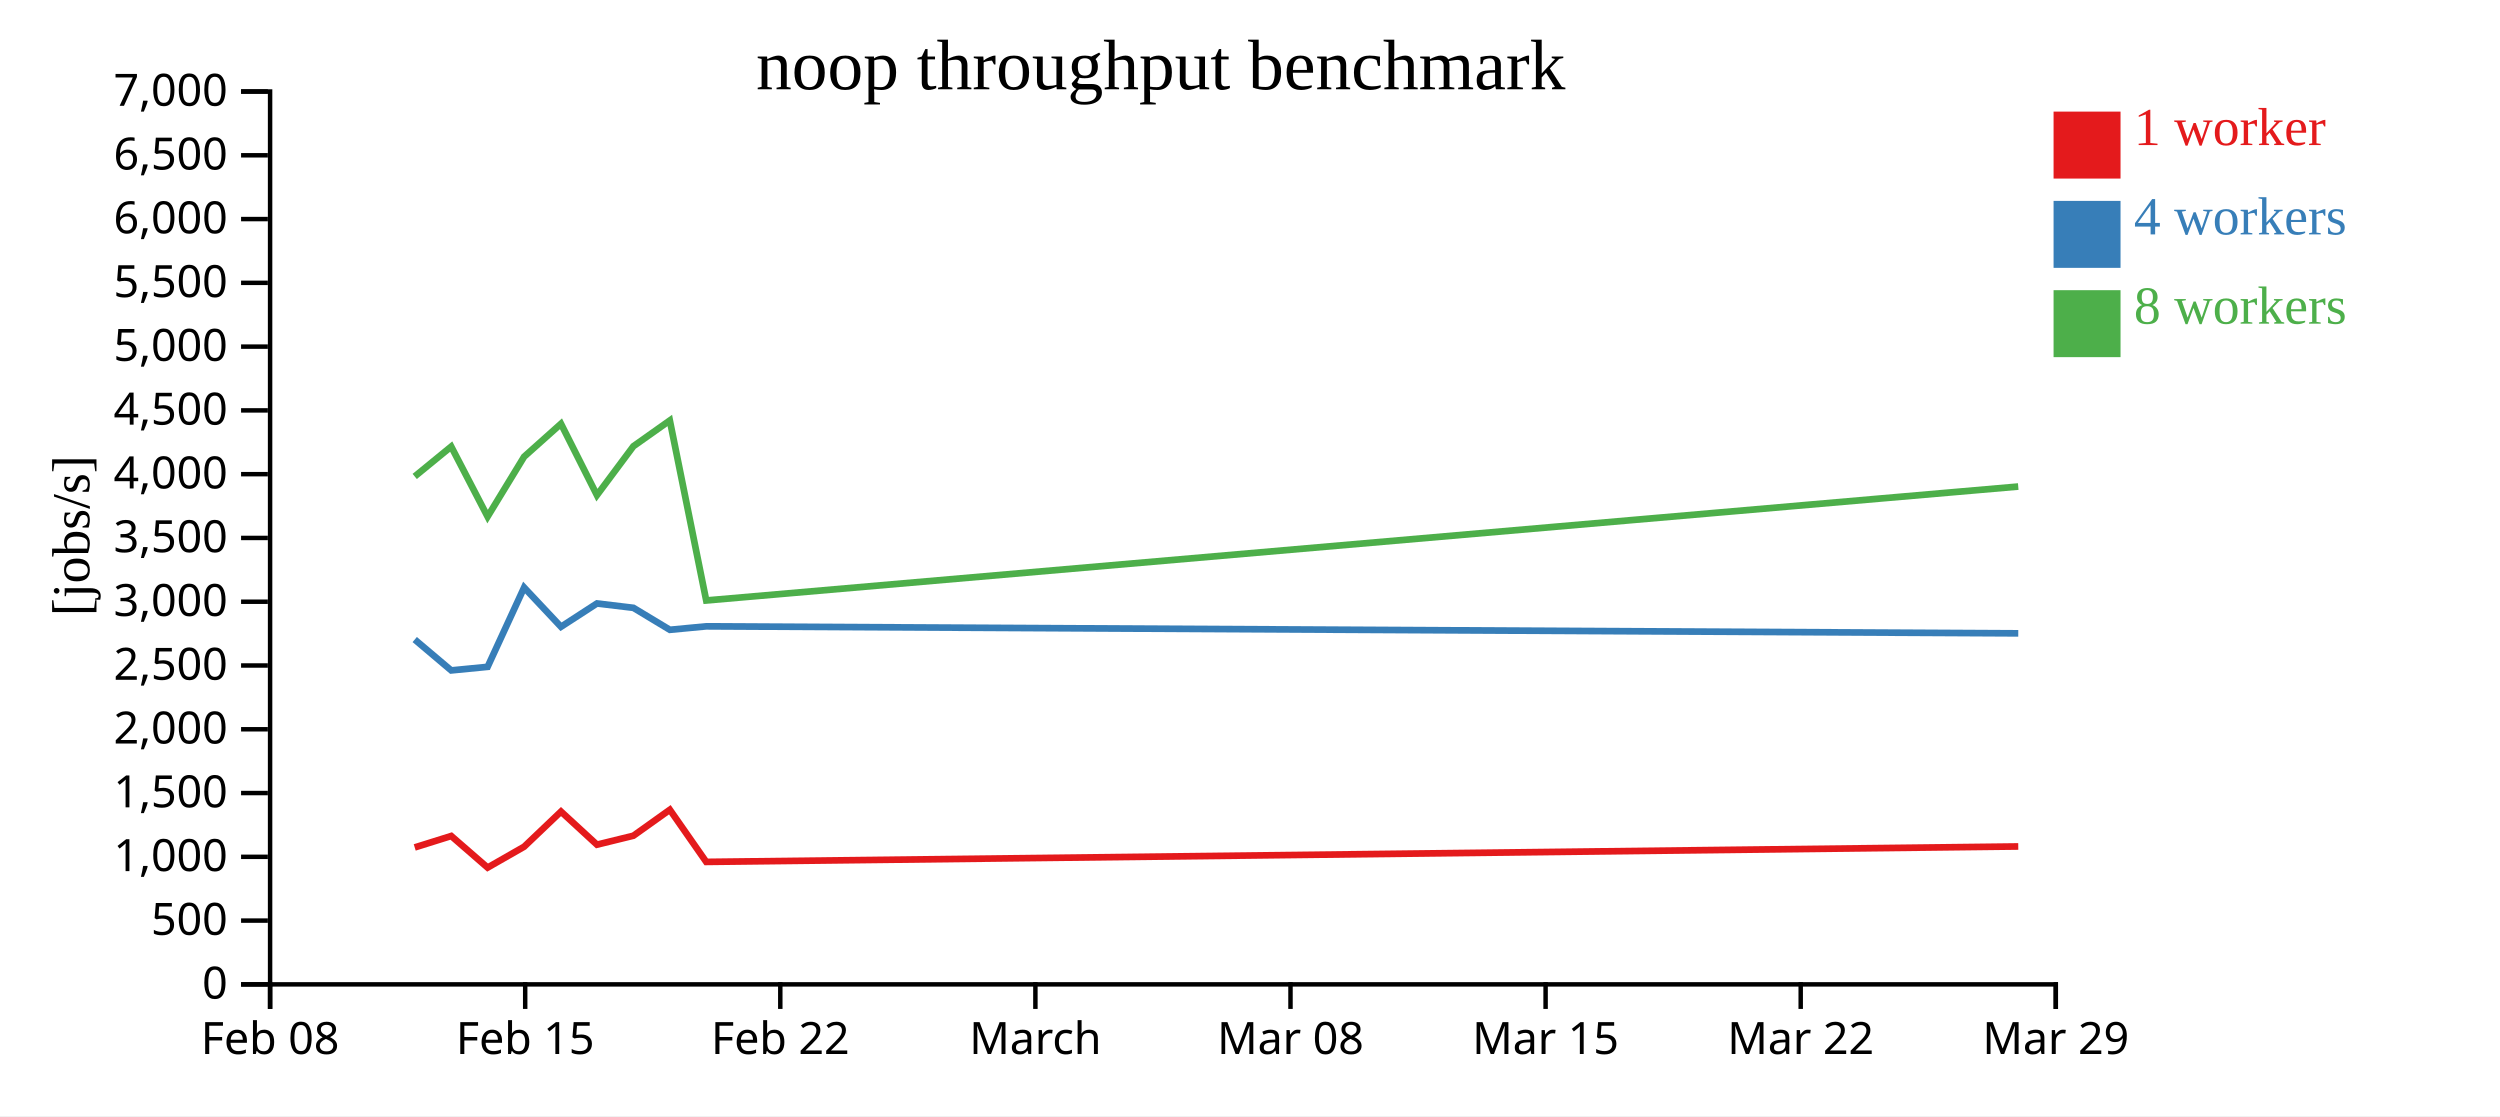
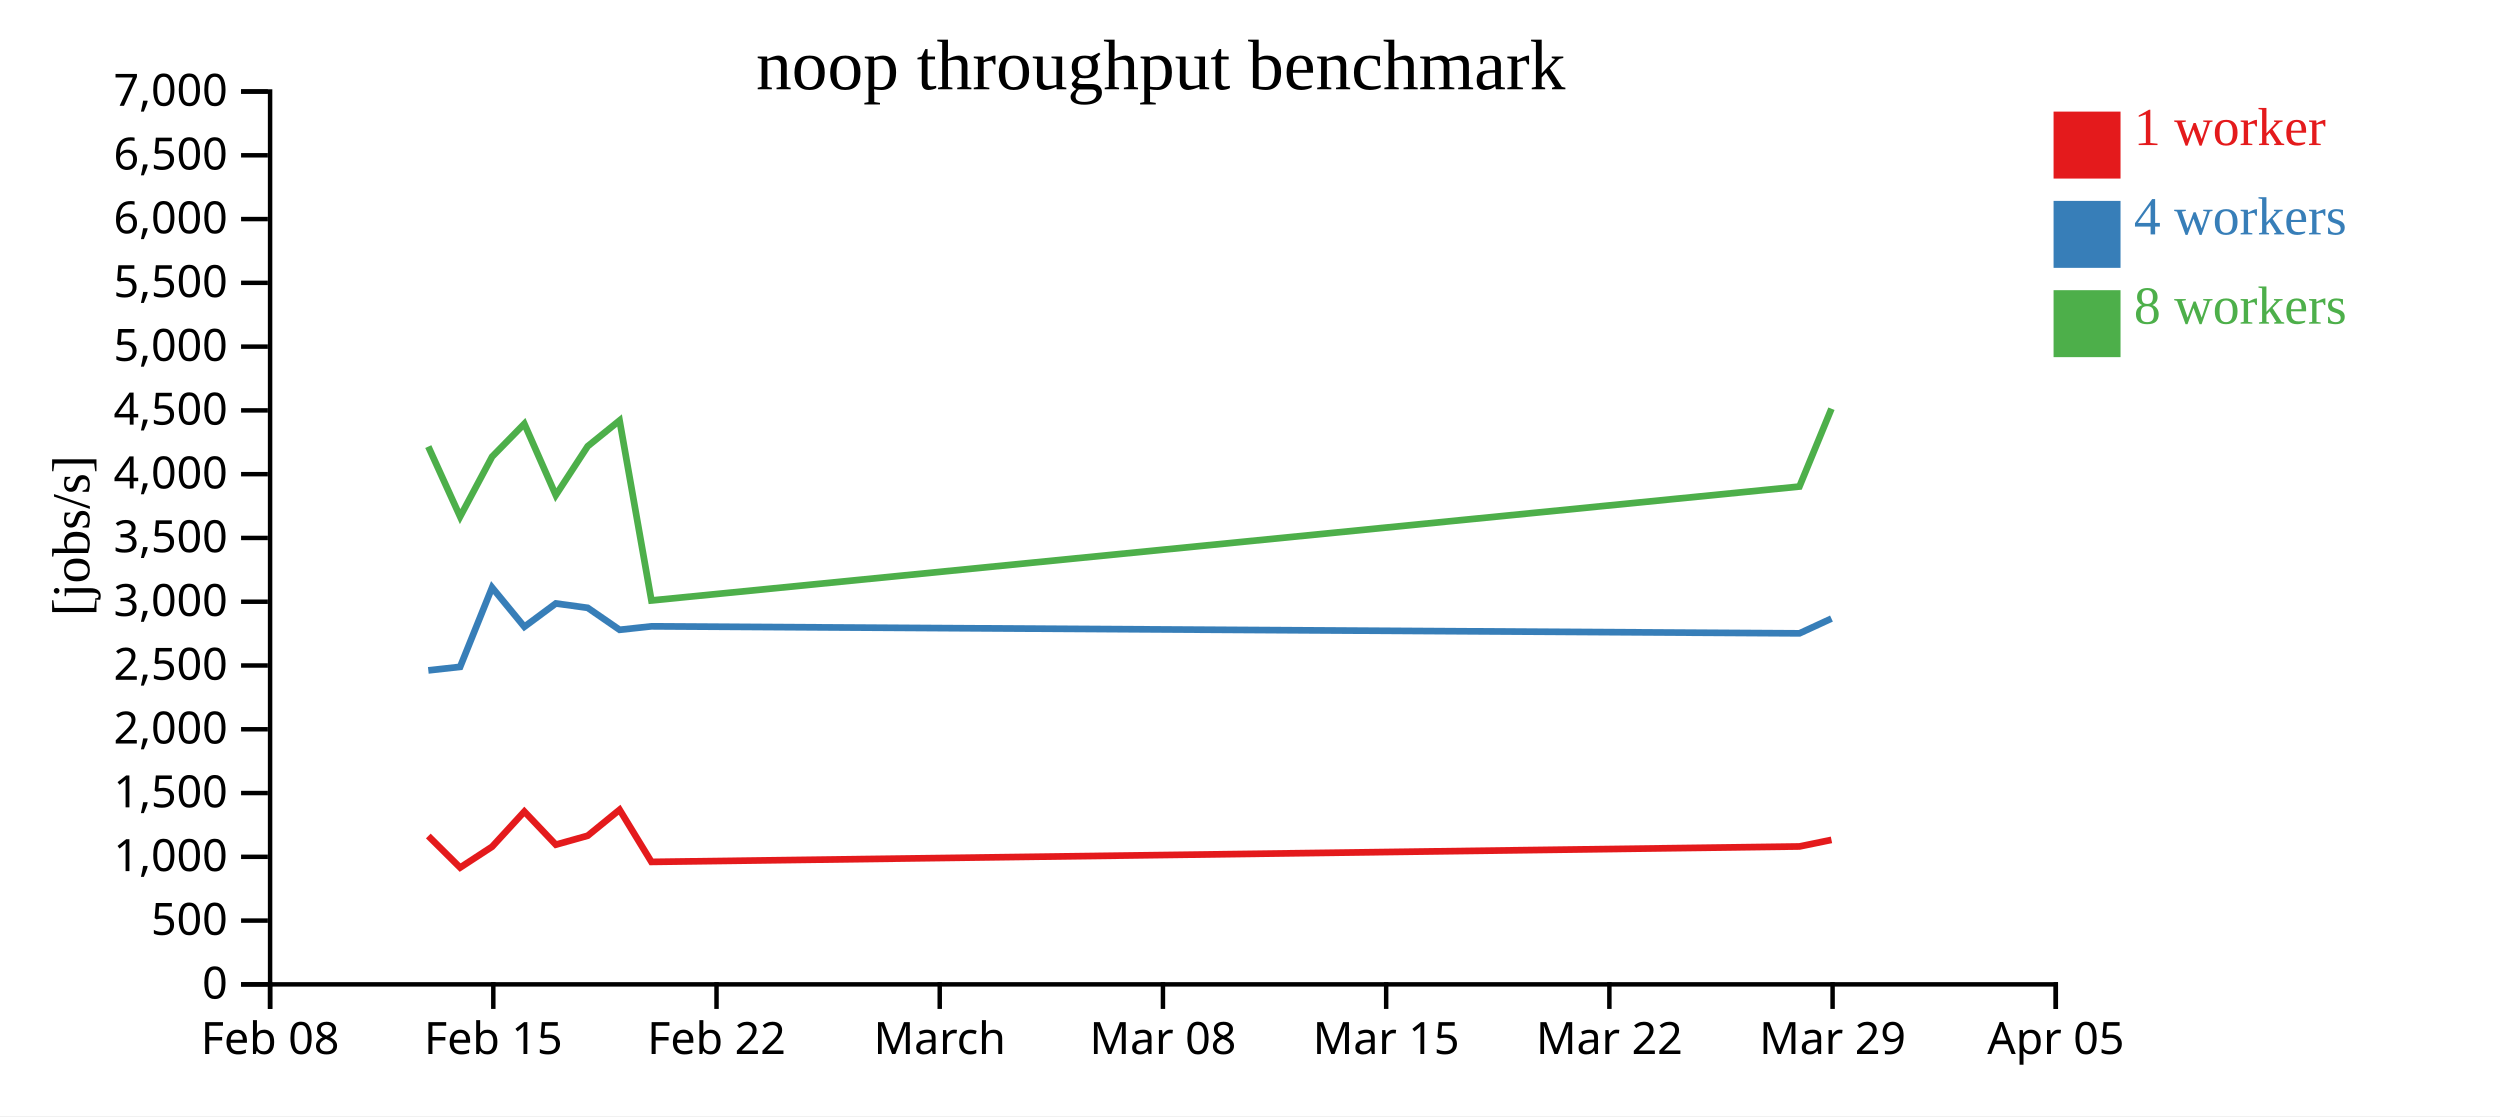
<svg xmlns="http://www.w3.org/2000/svg" width="560" height="250">
  <rect width="100%" height="100%" fill="white" />
  <g transform="translate(60,20)">
    <g transform="translate(0,200)" fill="none" font-size="10" font-family="sans-serif" text-anchor="middle">
      <path class="domain" stroke="currentColor" d="M0.5,6V0.5H400.5V6" />
      <g class="tick" opacity="1" transform="translate(0.5,0)">
        <line stroke="currentColor" y2="6" />
        <text fill="currentColor" y="9" dy="0.71em">Feb 08</text>
      </g>
-       <g class="tick" opacity="1" transform="translate(57.64286,0)">
+       <g class="tick" opacity="1" transform="translate(50.5,0)">
        <line stroke="currentColor" y2="6" />
        <text fill="currentColor" y="9" dy="0.71em">Feb 15</text>
      </g>
-       <g class="tick" opacity="1" transform="translate(114.7857,0)">
+       <g class="tick" opacity="1" transform="translate(100.5,0)">
        <line stroke="currentColor" y2="6" />
        <text fill="currentColor" y="9" dy="0.71em">Feb 22</text>
      </g>
-       <g class="tick" opacity="1" transform="translate(171.9286,0)">
+       <g class="tick" opacity="1" transform="translate(150.5,0)">
        <line stroke="currentColor" y2="6" />
        <text fill="currentColor" y="9" dy="0.71em">March</text>
      </g>
-       <g class="tick" opacity="1" transform="translate(229.0714,0)">
+       <g class="tick" opacity="1" transform="translate(200.5,0)">
        <line stroke="currentColor" y2="6" />
        <text fill="currentColor" y="9" dy="0.71em">Mar 08</text>
      </g>
-       <g class="tick" opacity="1" transform="translate(286.2143,0)">
+       <g class="tick" opacity="1" transform="translate(250.5,0)">
        <line stroke="currentColor" y2="6" />
        <text fill="currentColor" y="9" dy="0.71em">Mar 15</text>
      </g>
-       <g class="tick" opacity="1" transform="translate(343.3571,0)">
+       <g class="tick" opacity="1" transform="translate(300.5,0)">
        <line stroke="currentColor" y2="6" />
        <text fill="currentColor" y="9" dy="0.71em">Mar 22</text>
      </g>
+       <g class="tick" opacity="1" transform="translate(350.5,0)">
+         <line stroke="currentColor" y2="6" />
+         <text fill="currentColor" y="9" dy="0.71em">Mar 29</text>
+       </g>
      <g class="tick" opacity="1" transform="translate(400.5,0)">
        <line stroke="currentColor" y2="6" />
-         <text fill="currentColor" y="9" dy="0.71em">Mar 29</text>
+         <text fill="currentColor" y="9" dy="0.71em">Apr 05</text>
      </g>
    </g>
    <g fill="none" font-size="10" font-family="sans-serif" text-anchor="end">
      <path class="domain" stroke="currentColor" d="M-6,200.5H0.5V0.5H-6" />
      <g class="tick" opacity="1" transform="translate(0,200.5)">
        <line stroke="currentColor" x2="-6" />
        <text fill="currentColor" x="-9" dy="0.32em">0</text>
      </g>
      <g class="tick" opacity="1" transform="translate(0,186.2143)">
        <line stroke="currentColor" x2="-6" />
        <text fill="currentColor" x="-9" dy="0.32em">500</text>
      </g>
      <g class="tick" opacity="1" transform="translate(0,171.9286)">
        <line stroke="currentColor" x2="-6" />
        <text fill="currentColor" x="-9" dy="0.32em">1,000</text>
      </g>
      <g class="tick" opacity="1" transform="translate(0,157.6429)">
        <line stroke="currentColor" x2="-6" />
        <text fill="currentColor" x="-9" dy="0.32em">1,500</text>
      </g>
      <g class="tick" opacity="1" transform="translate(0,143.3571)">
        <line stroke="currentColor" x2="-6" />
        <text fill="currentColor" x="-9" dy="0.32em">2,000</text>
      </g>
      <g class="tick" opacity="1" transform="translate(0,129.0714)">
        <line stroke="currentColor" x2="-6" />
        <text fill="currentColor" x="-9" dy="0.32em">2,500</text>
      </g>
      <g class="tick" opacity="1" transform="translate(0,114.7857)">
        <line stroke="currentColor" x2="-6" />
        <text fill="currentColor" x="-9" dy="0.32em">3,000</text>
      </g>
      <g class="tick" opacity="1" transform="translate(0,100.5)">
        <line stroke="currentColor" x2="-6" />
        <text fill="currentColor" x="-9" dy="0.32em">3,500</text>
      </g>
      <g class="tick" opacity="1" transform="translate(0,86.21429)">
        <line stroke="currentColor" x2="-6" />
        <text fill="currentColor" x="-9" dy="0.32em">4,000</text>
      </g>
      <g class="tick" opacity="1" transform="translate(0,71.92857)">
        <line stroke="currentColor" x2="-6" />
        <text fill="currentColor" x="-9" dy="0.32em">4,500</text>
      </g>
      <g class="tick" opacity="1" transform="translate(0,57.64286)">
        <line stroke="currentColor" x2="-6" />
        <text fill="currentColor" x="-9" dy="0.32em">5,000</text>
      </g>
      <g class="tick" opacity="1" transform="translate(0,43.35714)">
        <line stroke="currentColor" x2="-6" />
        <text fill="currentColor" x="-9" dy="0.32em">5,500</text>
      </g>
      <g class="tick" opacity="1" transform="translate(0,29.07143)">
        <line stroke="currentColor" x2="-6" />
        <text fill="currentColor" x="-9" dy="0.32em">6,000</text>
      </g>
      <g class="tick" opacity="1" transform="translate(0,14.78571)">
        <line stroke="currentColor" x2="-6" />
        <text fill="currentColor" x="-9" dy="0.32em">6,500</text>
      </g>
      <g class="tick" opacity="1" transform="translate(0,0.5)">
        <line stroke="currentColor" x2="-6" />
        <text fill="currentColor" x="-9" dy="0.32em">7,000</text>
      </g>
    </g>
    <text text-anchor="middle" style="font-size: 12px" transform="rotate(-90)" y="-40" x="-100">[jobs/s]</text>
    <text text-anchor="middle" style="font-size: 16px" y="0" x="200">noop throughput benchmark</text>
-     <path class="line" fill="none" stroke="#e41a1c" stroke-width="1.5" d="M32.898,169.826L41.075,167.262L49.223,174.339L57.405,169.662L65.662,161.791L73.717,169.206L81.881,167.201L90.044,161.382L98.196,173.065L392.091,169.608" />
-     <path class="line" fill="none" stroke="#377eb8" stroke-width="1.5" d="M32.897,123.258L41.075,130.17L49.223,129.372L57.402,111.608L65.663,120.399L73.715,115.176L81.881,116.155L90.045,121.075L98.192,120.3L392.091,121.869" />
-     <path class="line" fill="none" stroke="#4daf4a" stroke-width="1.5" d="M32.894,86.725L41.071,80.034L49.22,95.722L57.4,82.307L65.659,74.926L73.712,90.916L81.877,79.961L90.04,74.186L98.192,114.503L392.085,88.986" />
+     <path class="line" fill="none" stroke="#e41a1c" stroke-width="1.5" d="M35.941,167.262L43.07,174.339L50.23,169.662L57.454,161.791L64.502,169.206L71.646,167.201L78.789,161.382L85.921,173.065L343.08,169.608L350.25,168.134" />
+     <path class="line" fill="none" stroke="#377eb8" stroke-width="1.5" d="M35.941,130.17L43.07,129.372L50.226,111.608L57.455,120.399L64.501,115.176L71.646,116.155L78.79,121.075L85.918,120.3L343.08,121.869L350.247,118.56" />
+     <path class="line" fill="none" stroke="#4daf4a" stroke-width="1.5" d="M35.937,80.034L43.068,95.722L50.225,82.307L57.451,74.926L64.498,90.916L71.642,79.961L78.785,74.186L85.918,114.503L343.074,88.986L350.244,71.553" />
    <rect class="dot" x="400" y="5" width="15" height="15" style="fill: #e41a1c;" />
    <rect class="dot" x="400" y="25" width="15" height="15" style="fill: #377eb8;" />
    <rect class="dot" x="400" y="45" width="15" height="15" style="fill: #4daf4a;" />
    <text class="label" x="418" y="12.5" style="fill: #e41a1c; alignment-baseline: middle;" text-anchor="left">1 worker</text>
    <text class="label" x="418" y="32.5" style="fill: #377eb8; alignment-baseline: middle;" text-anchor="left">4 workers</text>
    <text class="label" x="418" y="52.5" style="fill: #4daf4a; alignment-baseline: middle;" text-anchor="left">8 workers</text>
  </g>
</svg>
